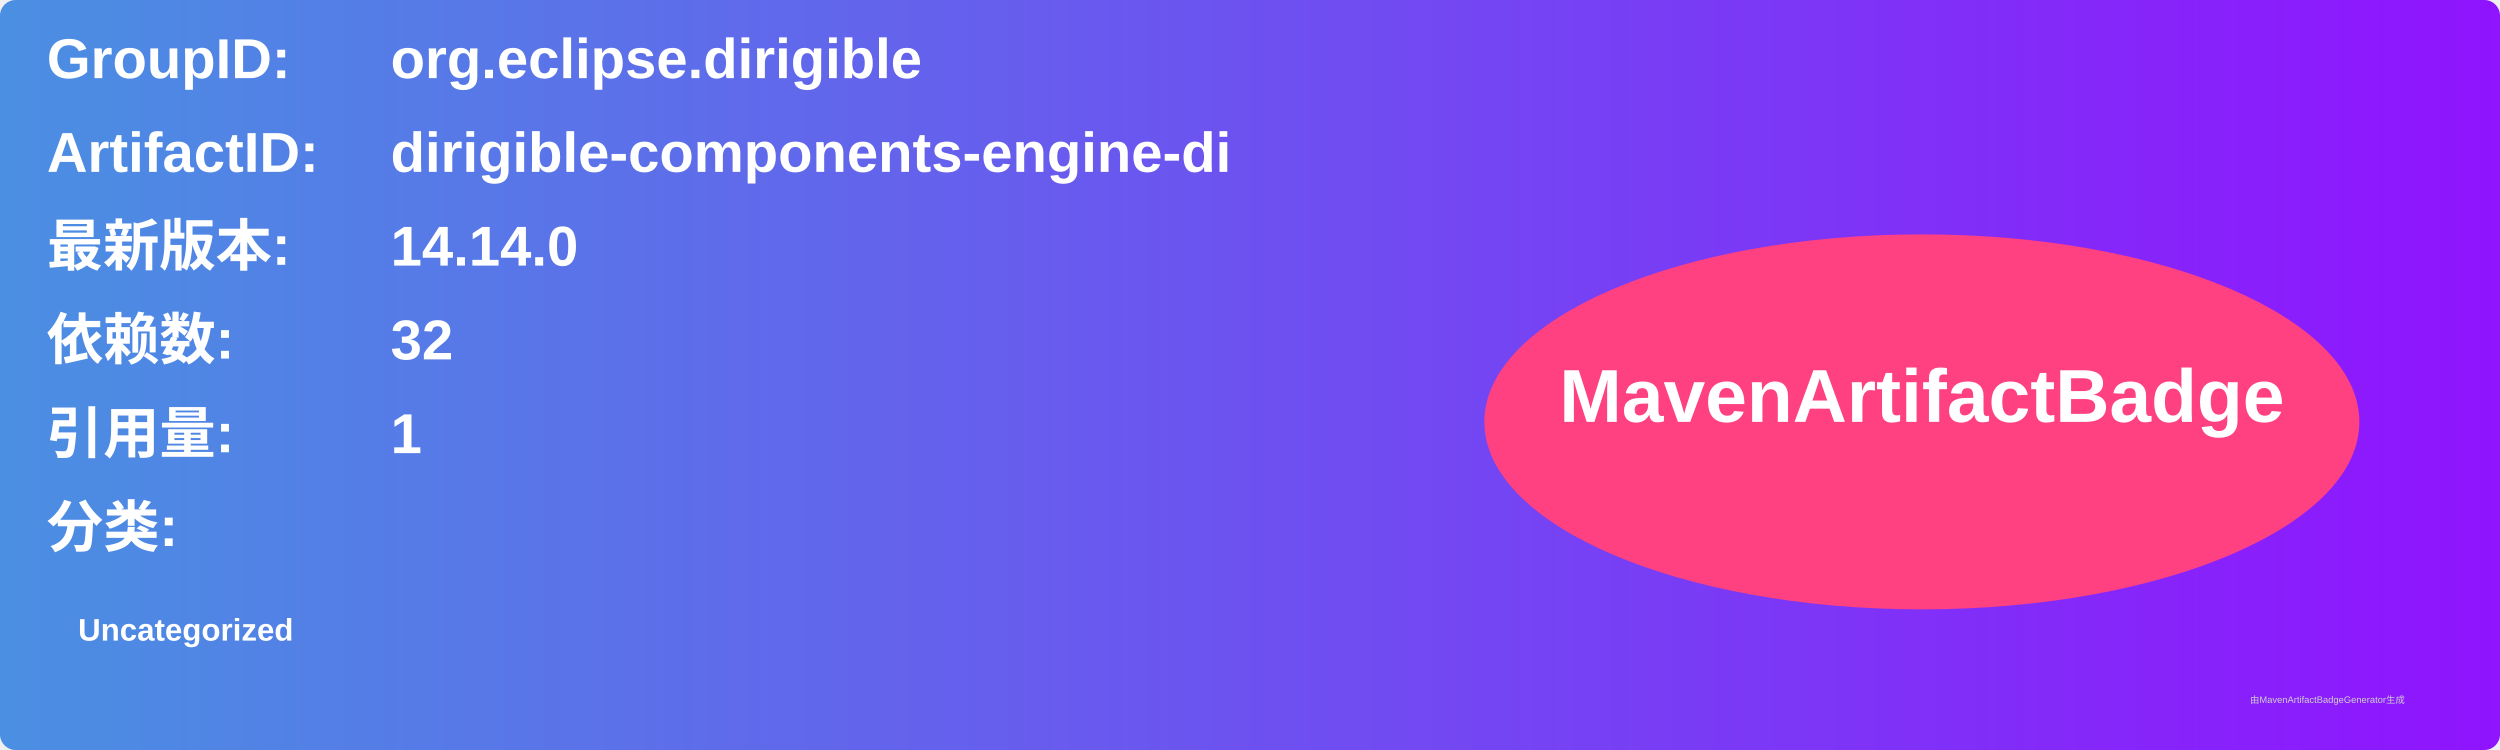
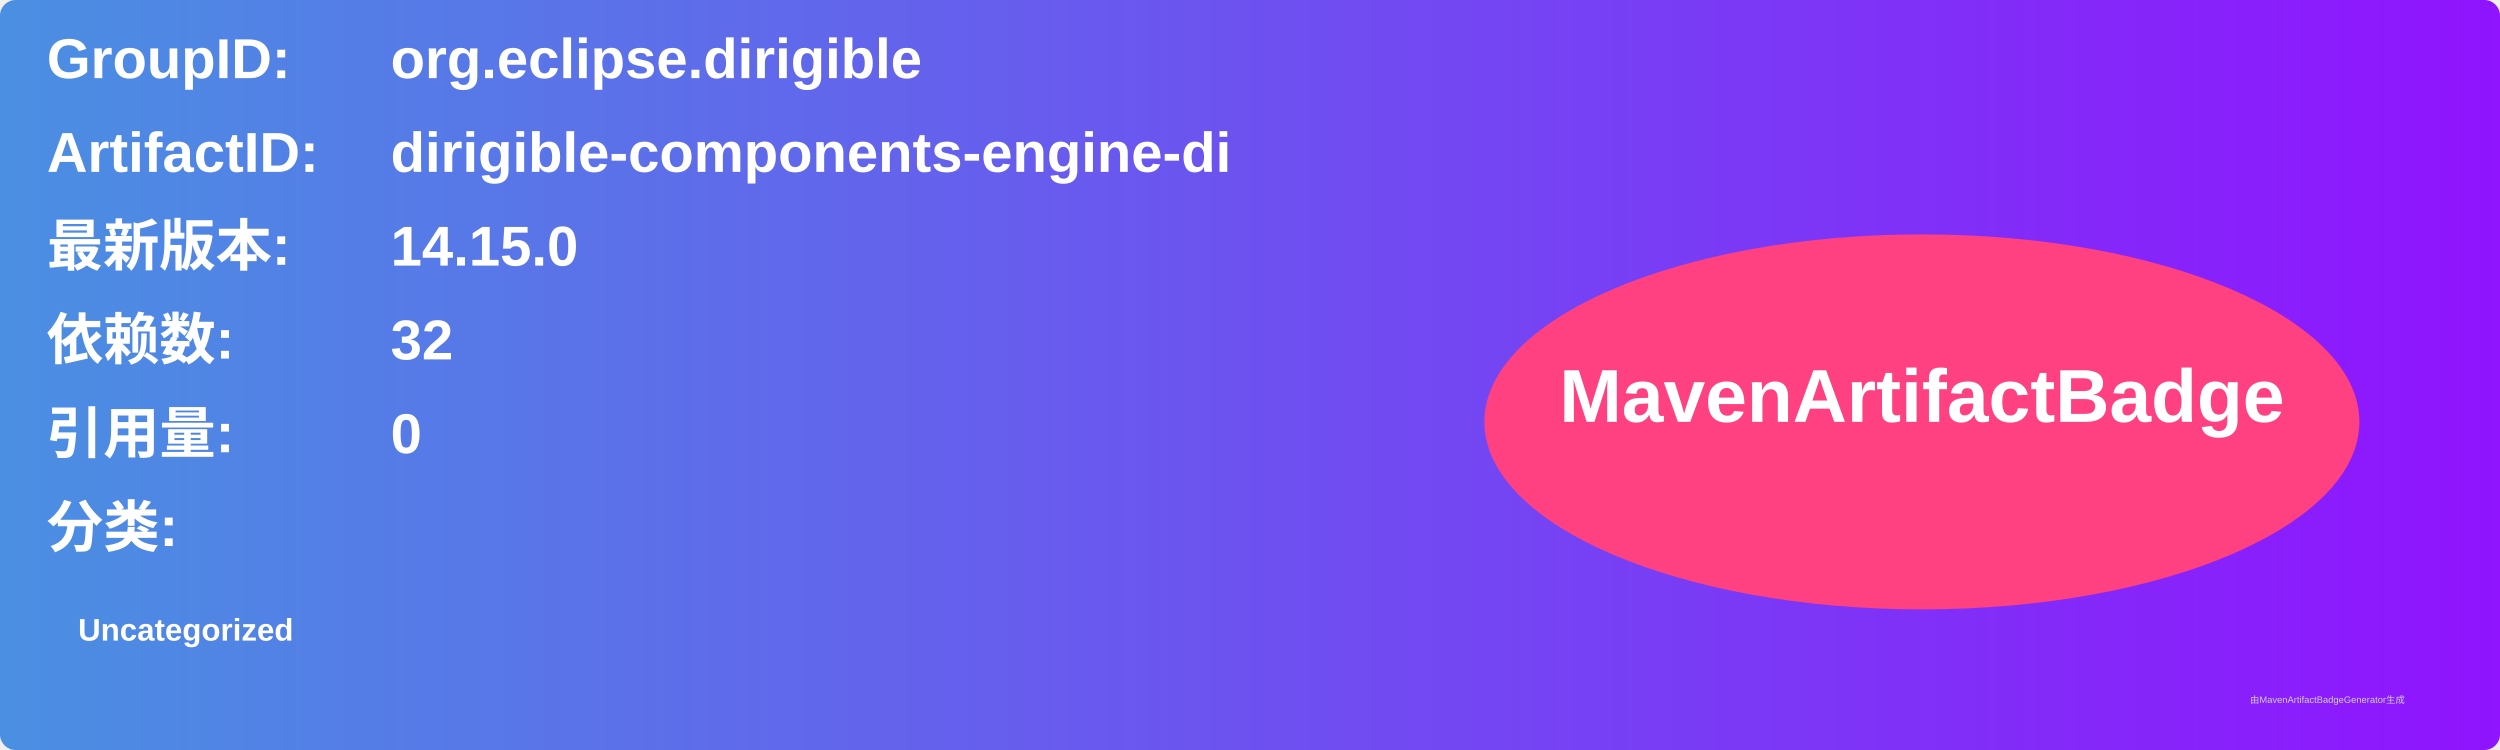
<svg xmlns="http://www.w3.org/2000/svg" width="800" height="240" viewBox="0 0 800 240">
  <linearGradient id="grad" x1="0%" y1="0%" x2="100%" y2="0%">
    <stop offset="0%" stop-color="#4a90e2" />
    <stop offset="100%" stop-color="#9013fe" />
  </linearGradient>
  <rect width="100%" height="100%" rx="5" ry="5" fill="url(#grad)" />
  <g transform="translate(15, 15)">
    <text x="0" y="10" font-family="Arial" font-size="18" fill="white" font-weight="bold" width="260">GroupID:</text>
    <text x="110" y="10" font-family="Arial" font-size="18" fill="white" font-weight="bold" width="460">org.eclipse.dirigible</text>
    <text x="0" y="40" font-family="Arial" font-size="18" fill="white" font-weight="bold" width="260">ArtifactID:</text>
    <text x="110" y="40" font-family="Arial" font-size="18" fill="white" font-weight="bold" width="460">dirigible-components-engine-di</text>
    <text x="0" y="70" font-family="Arial" font-size="18" fill="white" font-weight="bold">最新版本:</text>
    <text x="110" y="70" font-family="Arial" font-size="18" fill="white" font-weight="bold">
-       <tspan font-weight="bold">14.14.0</tspan>
+       <tspan font-weight="bold">14.15.0</tspan>
    </text>
    <text x="0" y="100" font-family="Arial" font-size="18" fill="white" font-weight="bold">依赖数: </text>
    <text x="110" y="100" font-family="Arial" font-size="18" fill="white">
      <tspan font-weight="bold">32</tspan>
    </text>
    <text x="0" y="130" font-family="Arial" font-size="18" fill="white" font-weight="bold">引用量: </text>
    <text x="110" y="130" font-family="Arial" font-size="18" fill="white">
-       <tspan font-weight="bold">1</tspan>
+       <tspan font-weight="bold">0</tspan>
    </text>
    <text x="0" y="160" font-family="Arial" font-size="18" fill="white" font-weight="bold">分类:</text>
    <text x="10" y="190" font-family="Arial" font-size="10" fill="white">
      <tspan font-weight="bold">Uncategorized</tspan>
    </text>
    <ellipse cx="600" cy="120" rx="140" ry="60" fill="#ff4081" />
    <text x="600" y="120" text-anchor="middle" font-family="Arial" font-size="24" fill="white" font-weight="bold">MavenArtifactBadge</text>
  </g>
  <text x="720" y="225" font-family="Arial" font-size="3" fill="#d0d0d0">由MavenArtifactBadgeGenerator生成</text>
</svg>
